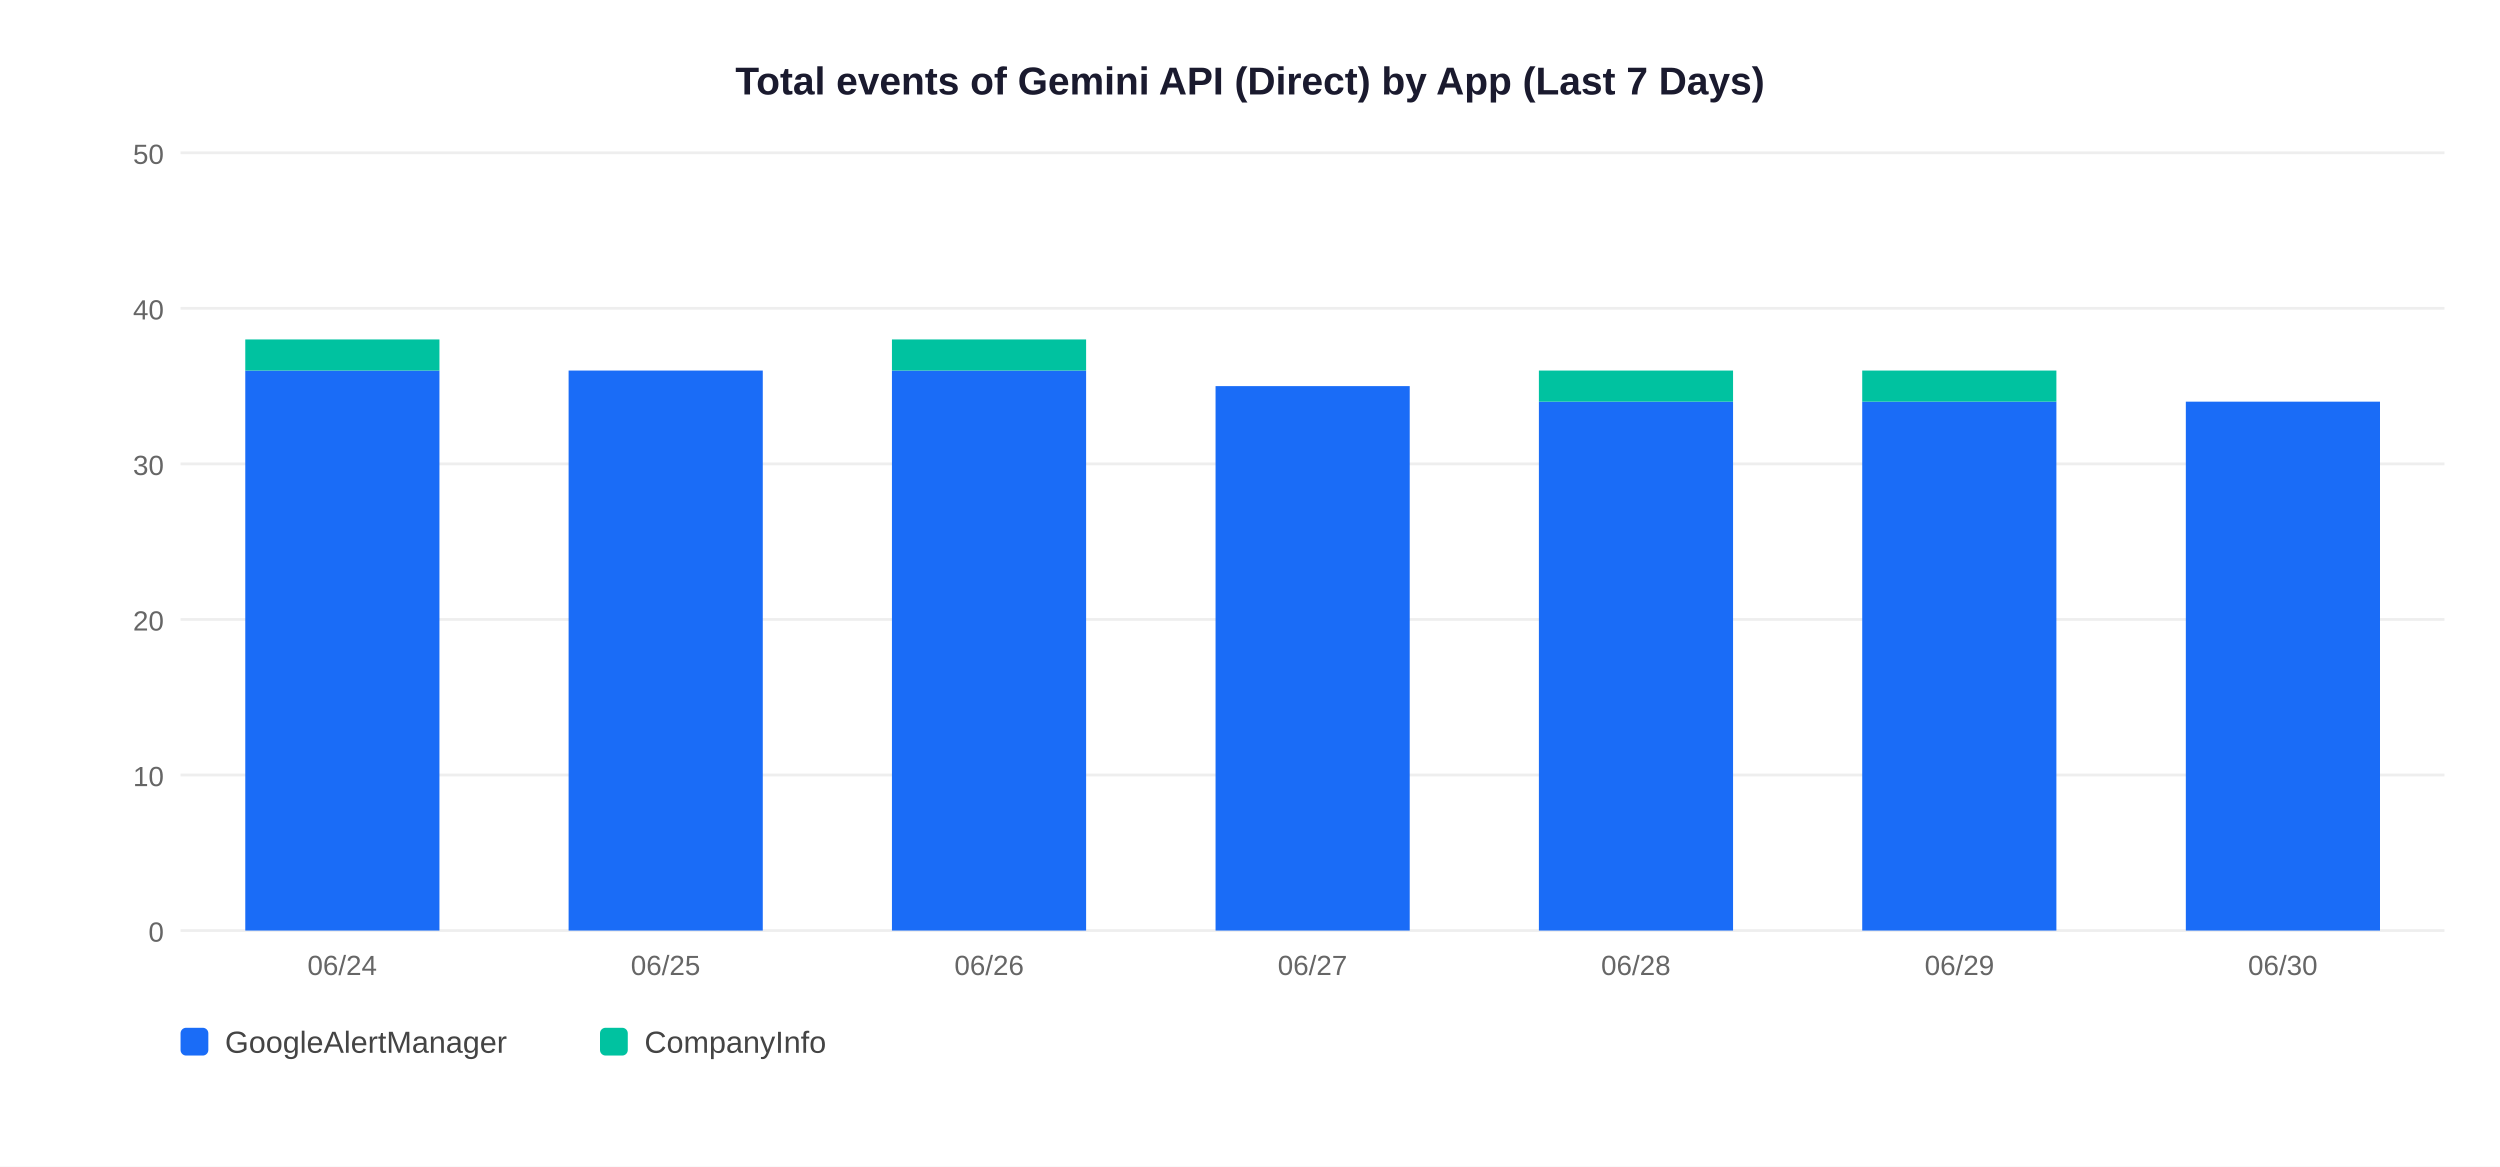
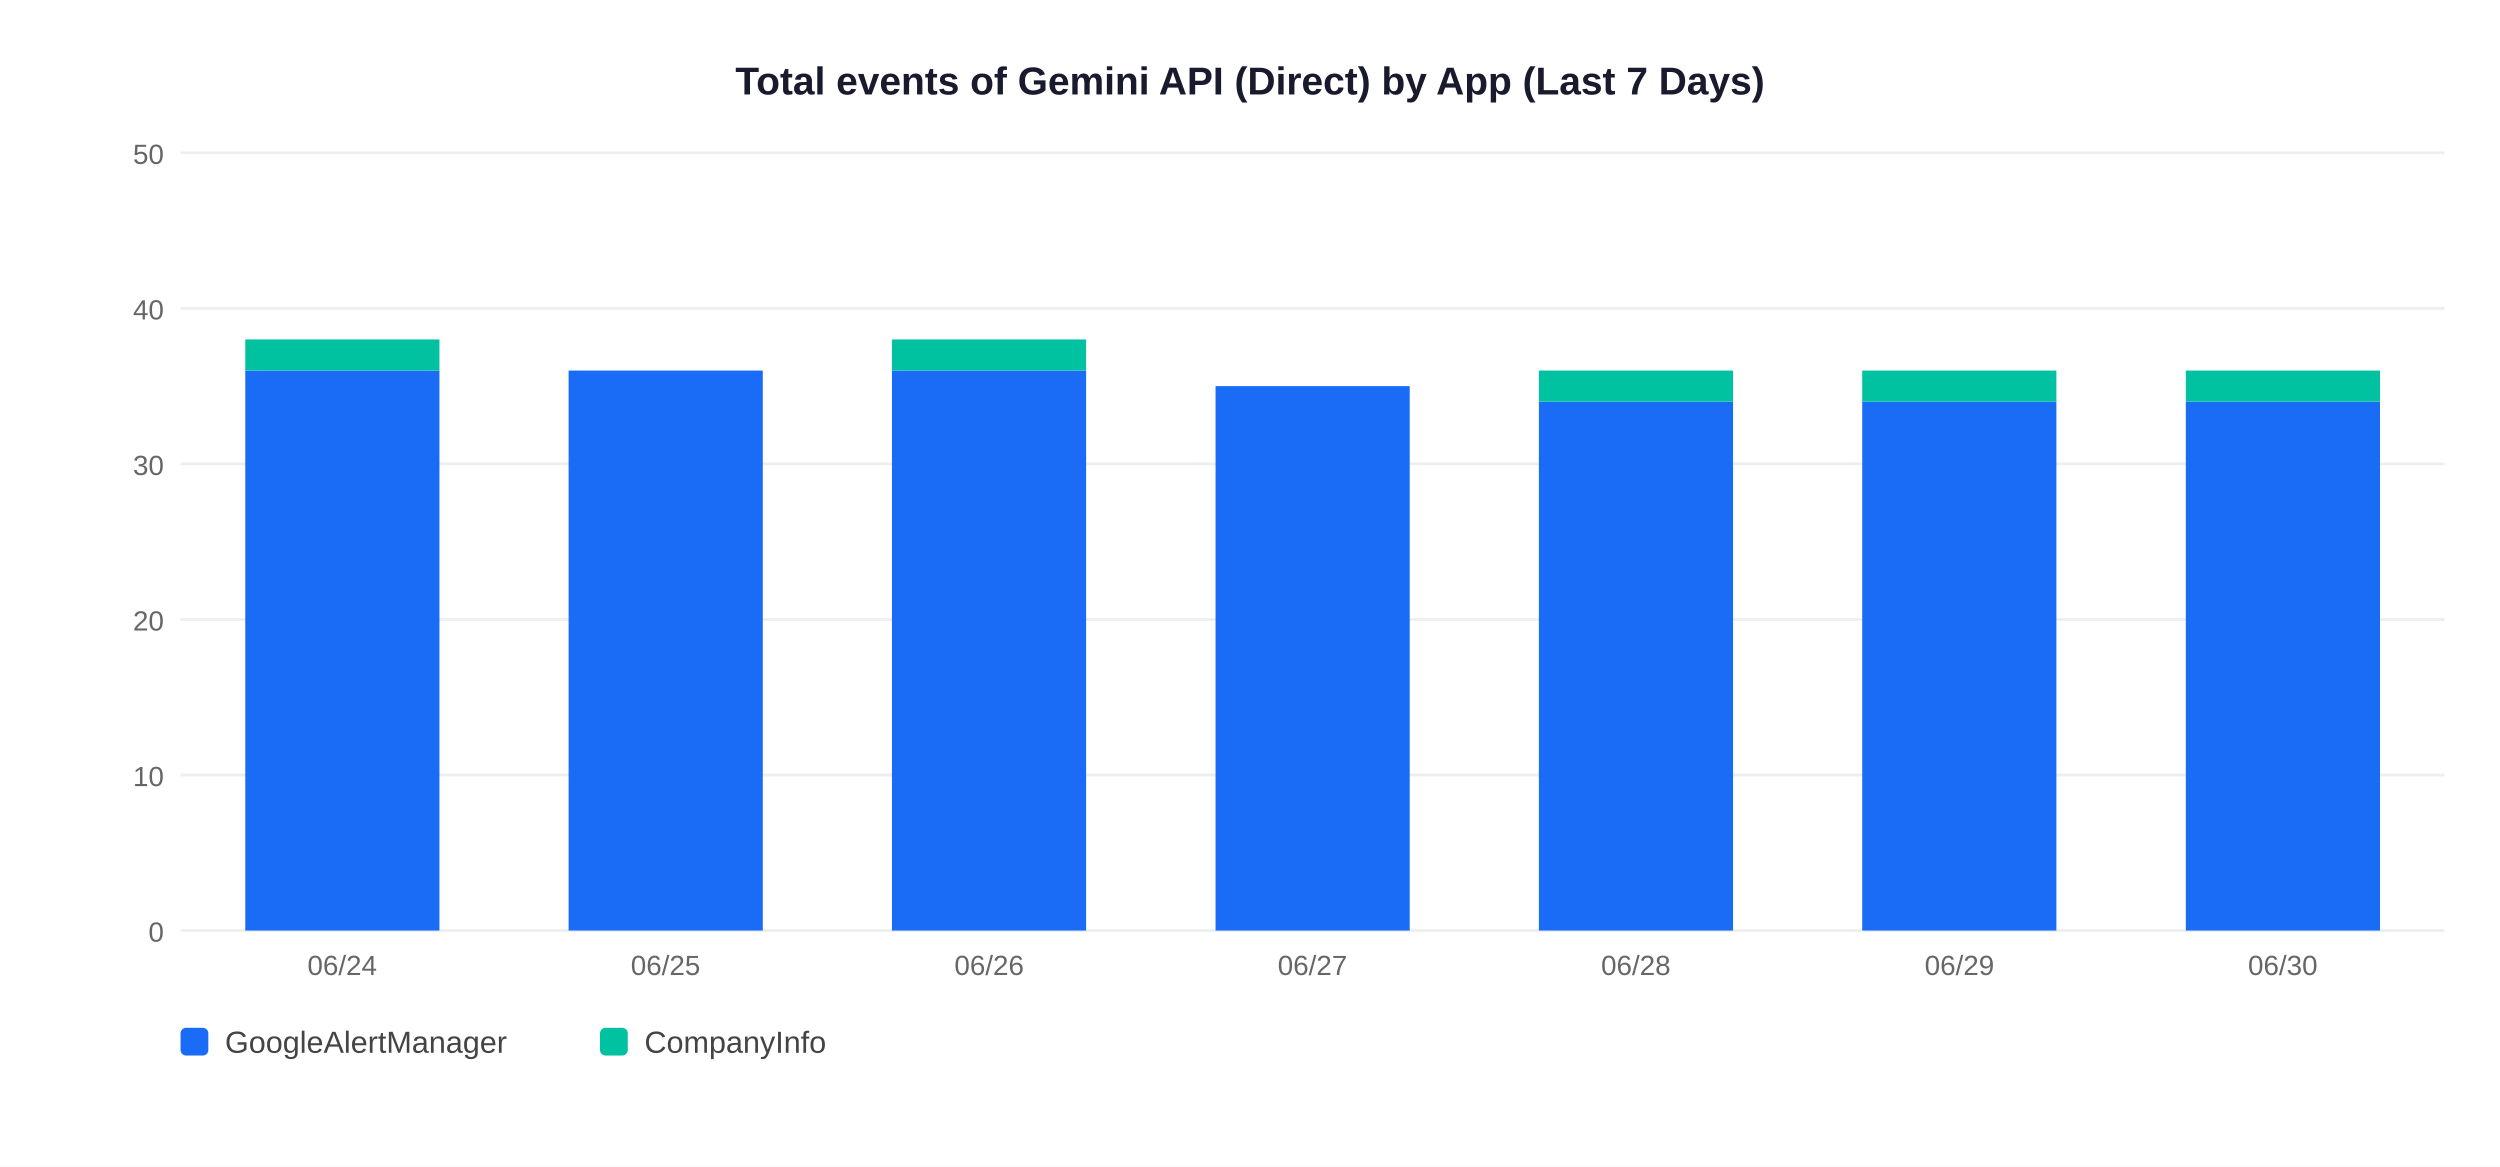
<svg xmlns="http://www.w3.org/2000/svg" width="900" height="420">
  <rect width="900" height="420" fill="white" />
  <text x="450" y="34" text-anchor="middle" font-size="14" font-weight="bold" font-family="Arial,sans-serif" fill="#1a1a2e">Total events of Gemini API (Direct) by App (Last 7 Days)</text>
  <line x1="65" y1="335" x2="880" y2="335" stroke="#EEEEEE" stroke-width="1" />
  <text x="59" y="339" text-anchor="end" font-size="10" font-family="Arial,sans-serif" fill="#666">0</text>
  <line x1="65" y1="279" x2="880" y2="279" stroke="#EEEEEE" stroke-width="1" />
  <text x="59" y="283" text-anchor="end" font-size="10" font-family="Arial,sans-serif" fill="#666">10</text>
  <line x1="65" y1="223" x2="880" y2="223" stroke="#EEEEEE" stroke-width="1" />
  <text x="59" y="227" text-anchor="end" font-size="10" font-family="Arial,sans-serif" fill="#666">20</text>
  <line x1="65" y1="167" x2="880" y2="167" stroke="#EEEEEE" stroke-width="1" />
  <text x="59" y="171" text-anchor="end" font-size="10" font-family="Arial,sans-serif" fill="#666">30</text>
  <line x1="65" y1="111" x2="880" y2="111" stroke="#EEEEEE" stroke-width="1" />
  <text x="59" y="115" text-anchor="end" font-size="10" font-family="Arial,sans-serif" fill="#666">40</text>
  <line x1="65" y1="55" x2="880" y2="55" stroke="#EEEEEE" stroke-width="1" />
  <text x="59" y="59" text-anchor="end" font-size="10" font-family="Arial,sans-serif" fill="#666">50</text>
  <rect x="88.3" y="133.4" width="69.9" height="201.6" fill="#1A6CF7" />
  <rect x="88.3" y="122.2" width="69.9" height="11.2" fill="#00C2A0" />
  <text x="123.2" y="351" text-anchor="middle" font-size="10" font-family="Arial,sans-serif" fill="#666">06/24</text>
  <rect x="204.7" y="133.4" width="69.9" height="201.6" fill="#1A6CF7" />
  <text x="239.6" y="351" text-anchor="middle" font-size="10" font-family="Arial,sans-serif" fill="#666">06/25</text>
  <rect x="321.1" y="133.4" width="69.9" height="201.6" fill="#1A6CF7" />
  <rect x="321.1" y="122.2" width="69.9" height="11.2" fill="#00C2A0" />
  <text x="356.1" y="351" text-anchor="middle" font-size="10" font-family="Arial,sans-serif" fill="#666">06/26</text>
  <rect x="437.6" y="139.0" width="69.9" height="196.0" fill="#1A6CF7" />
  <text x="472.5" y="351" text-anchor="middle" font-size="10" font-family="Arial,sans-serif" fill="#666">06/27</text>
  <rect x="554.0" y="144.6" width="69.9" height="190.4" fill="#1A6CF7" />
  <rect x="554.0" y="133.4" width="69.9" height="11.2" fill="#00C2A0" />
  <text x="588.9" y="351" text-anchor="middle" font-size="10" font-family="Arial,sans-serif" fill="#666">06/28</text>
  <rect x="670.4" y="144.6" width="69.9" height="190.4" fill="#1A6CF7" />
  <rect x="670.4" y="133.4" width="69.9" height="11.2" fill="#00C2A0" />
  <text x="705.4" y="351" text-anchor="middle" font-size="10" font-family="Arial,sans-serif" fill="#666">06/29</text>
  <rect x="786.9" y="144.6" width="69.9" height="190.4" fill="#1A6CF7" />
+   <rect x="786.9" y="133.4" width="69.9" height="11.2" fill="#00C2A0" />
  <text x="821.8" y="351" text-anchor="middle" font-size="10" font-family="Arial,sans-serif" fill="#666">06/30</text>
  <rect x="65" y="370" width="10" height="10" rx="2" fill="#1A6CF7" />
  <text x="81" y="379" font-size="11" font-family="Arial,sans-serif" fill="#444">GoogleAlertManager</text>
  <rect x="216" y="370" width="10" height="10" rx="2" fill="#00C2A0" />
  <text x="232" y="379" font-size="11" font-family="Arial,sans-serif" fill="#444">CompanyInfo</text>
</svg>
